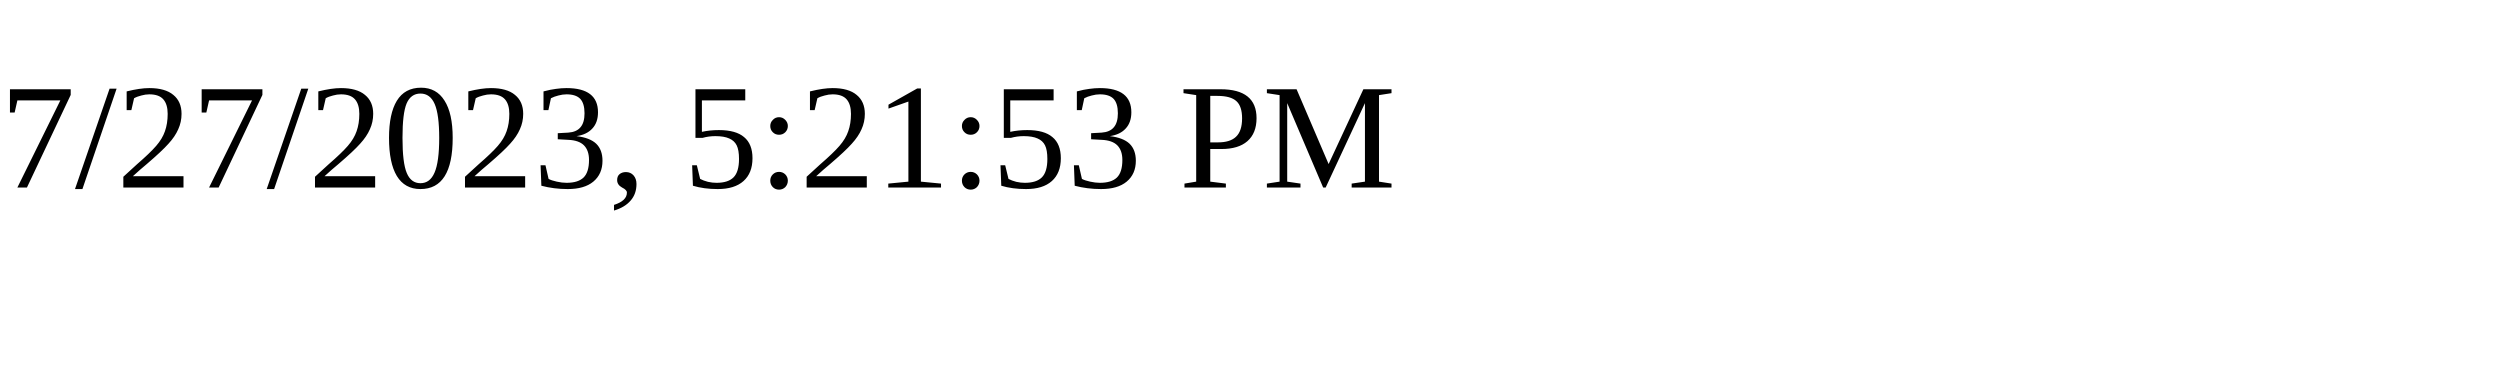
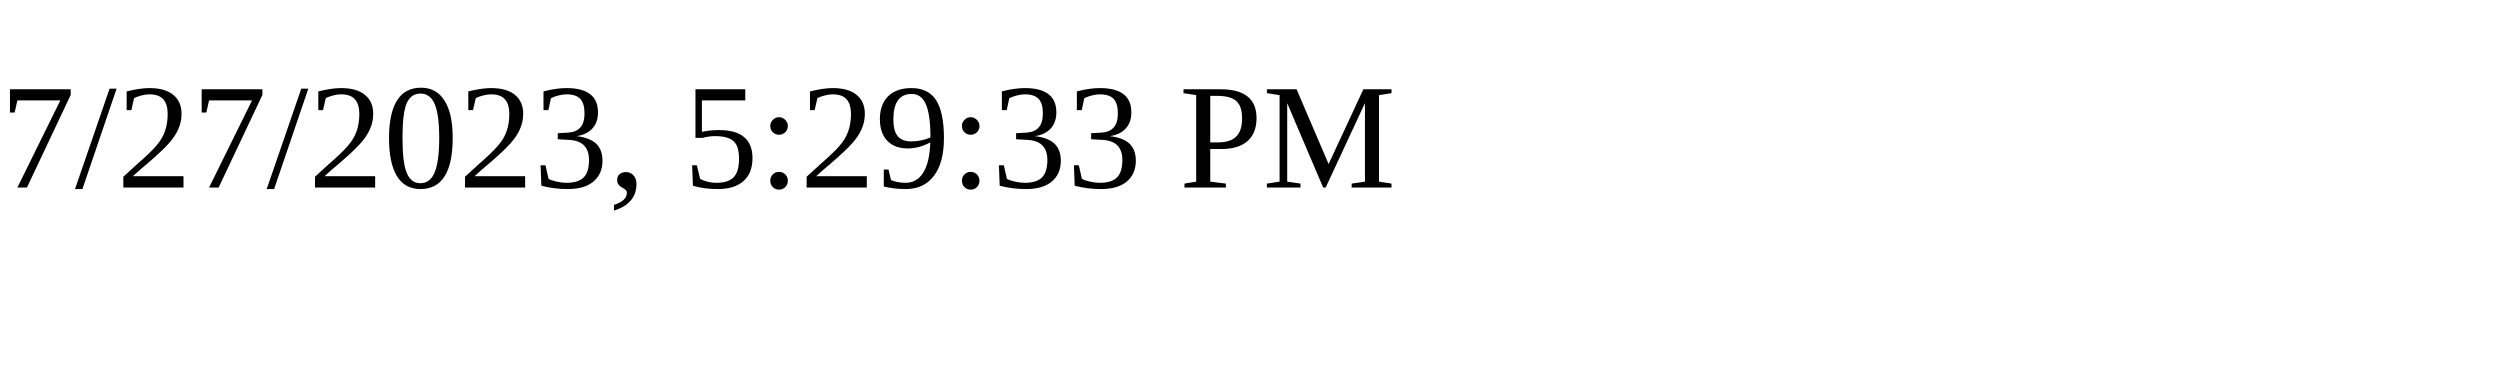
<svg xmlns="http://www.w3.org/2000/svg" height="30" width="200">
-   <text x="0" y="15">7/27/2023, 5:21:53 PM</text>
+   <text x="0" y="15">7/27/2023, 5:29:33 PM</text>
</svg>
